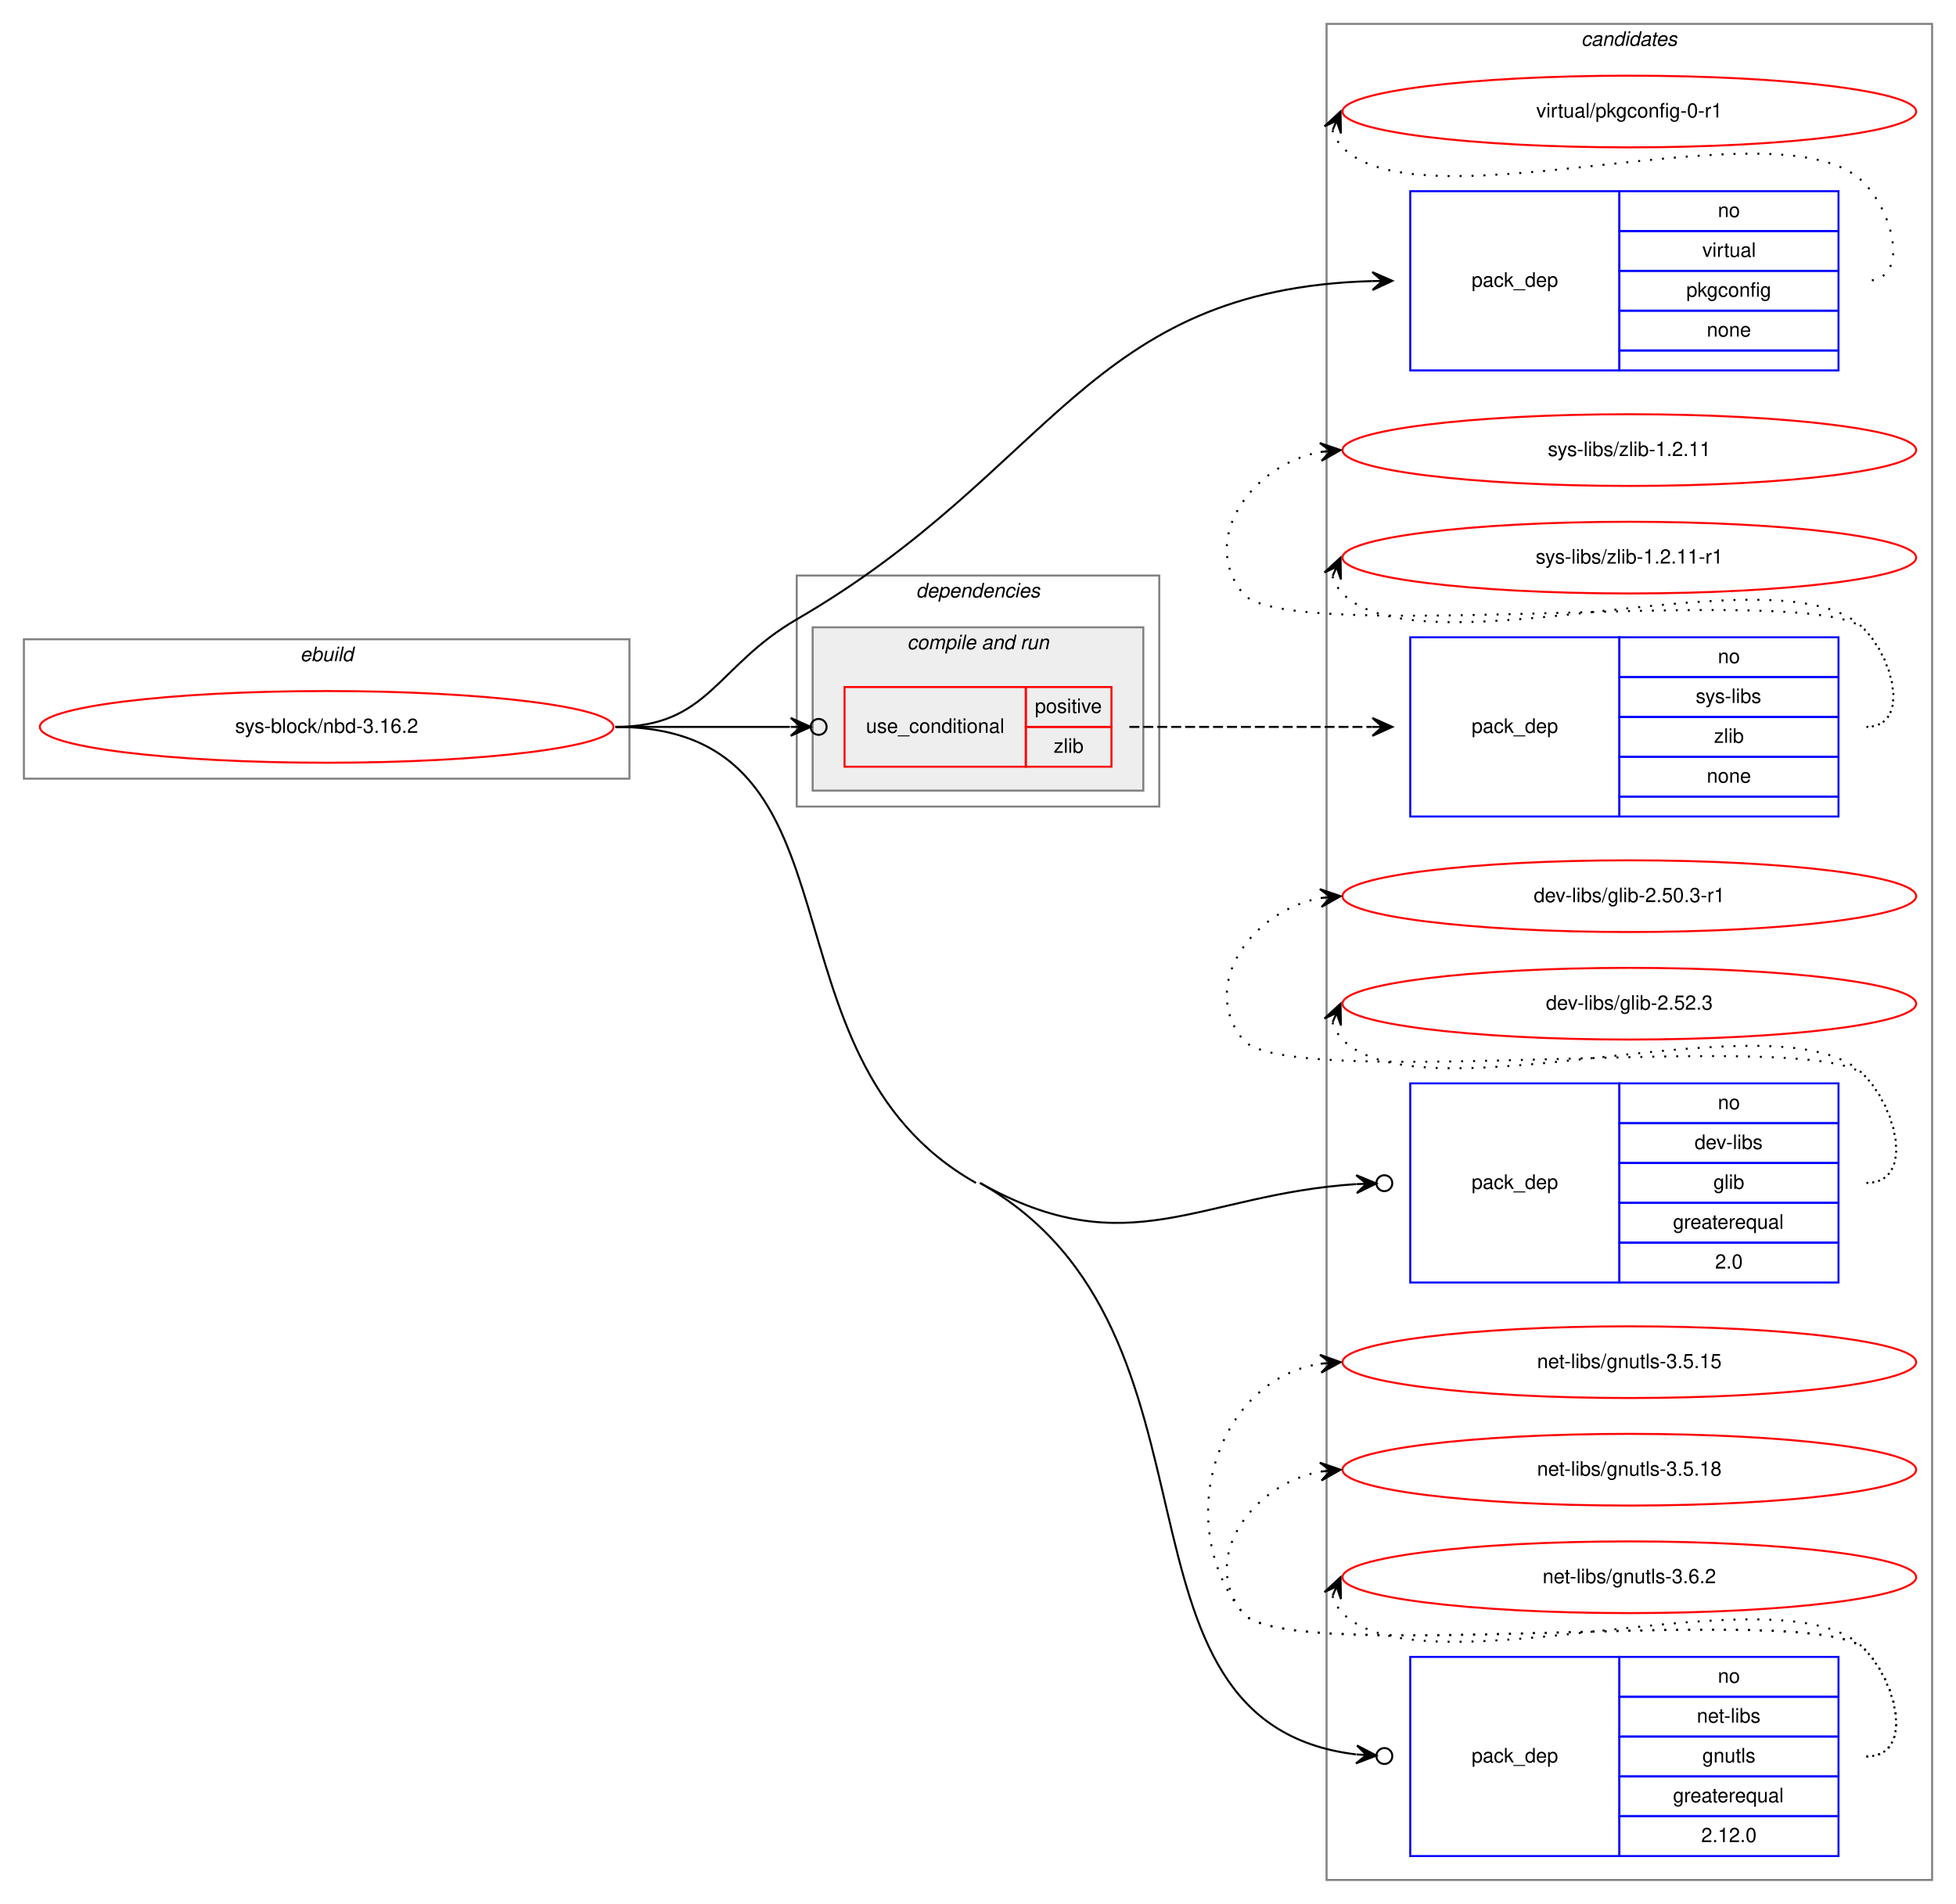
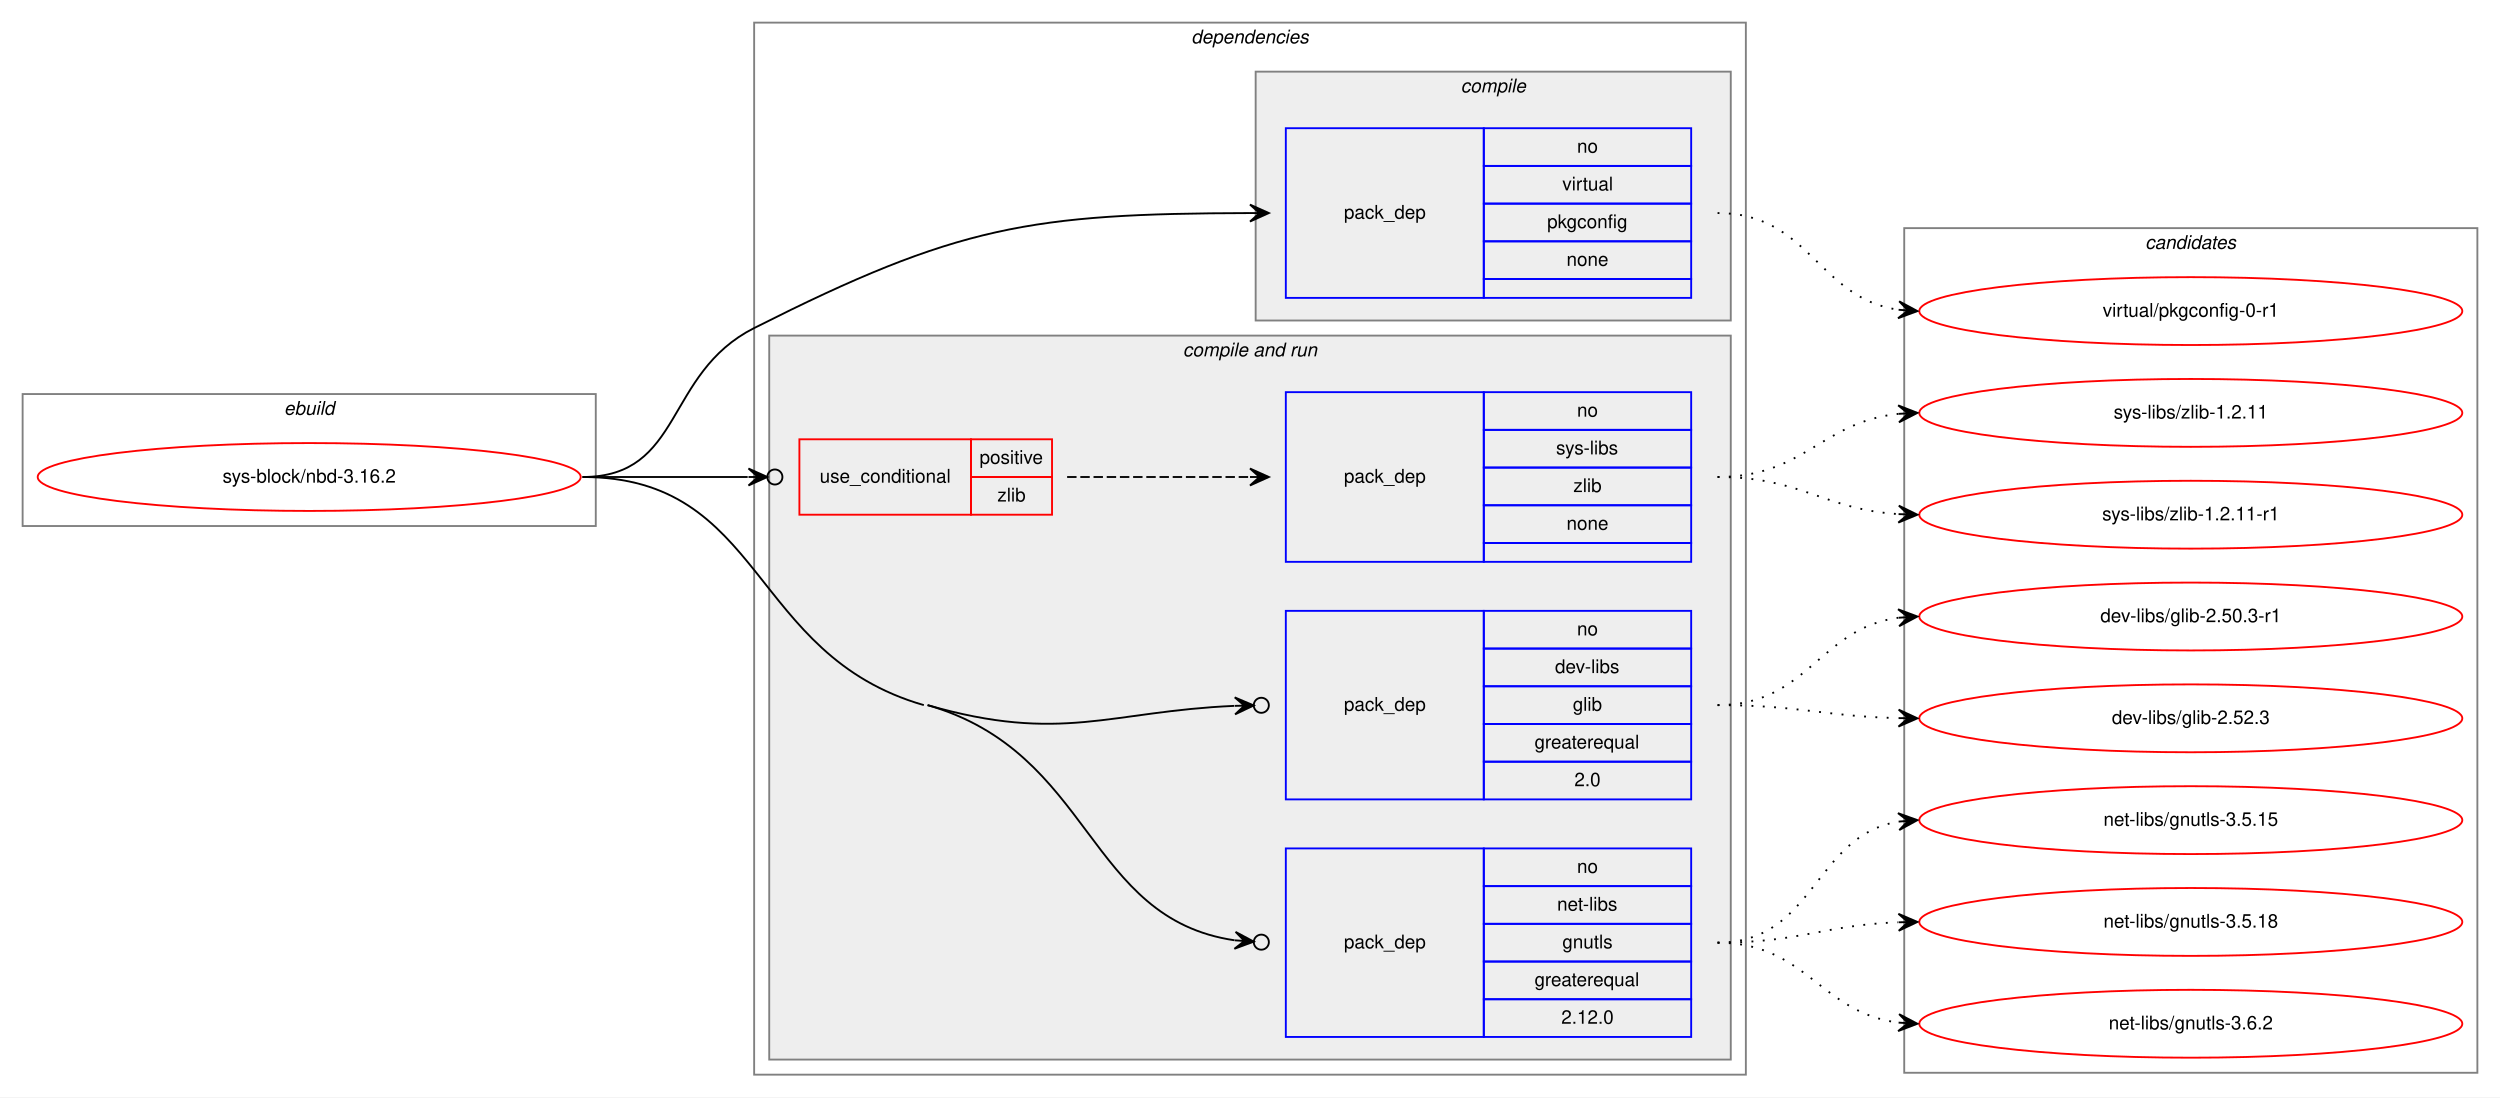
- <svg xmlns="http://www.w3.org/2000/svg" xmlns:xlink="http://www.w3.org/1999/xlink" width="982pt" height="956pt" viewBox="0.00 0.00 982.00 956.00">
-   <g id="graph0" class="graph" transform="scale(1 1) rotate(0) translate(4 952)">
-     <polygon fill="white" stroke="transparent" points="-4,4 -4,-952 978,-952 978,4 -4,4" />
+ <svg xmlns="http://www.w3.org/2000/svg" xmlns:xlink="http://www.w3.org/1999/xlink" width="1326pt" height="582pt" viewBox="0.00 0.00 1326.00 582.00">
+   <g id="graph0" class="graph" transform="scale(1 1) rotate(0) translate(4 578)">
+     <polygon fill="white" stroke="transparent" points="-4,4 -4,-578 1322,-578 1322,4 -4,4" />
    <g id="clust1" class="cluster">
-       <polygon fill="none" stroke="gray" points="8,-561 8,-631 312,-631 312,-561 8,-561" />
-       <text text-anchor="start" x="146.66" y="-620" font-family="Helvetica,sans-Serif" font-style="italic" font-size="10.00">ebuild</text>
+       <polygon fill="none" stroke="gray" points="8,-299 8,-369 312,-369 312,-299 8,-299" />
+       <text text-anchor="start" x="146.66" y="-358" font-family="Helvetica,sans-Serif" font-style="italic" font-size="10.00">ebuild</text>
+     </g>
+     <g id="clust2" class="cluster">
+       <polygon fill="none" stroke="gray" points="396,-8 396,-566 922,-566 922,-8 396,-8" />
+       <text text-anchor="start" x="627.86" y="-555" font-family="Helvetica,sans-Serif" font-style="italic" font-size="10.00">dependencies</text>
+     </g>
+     <g id="clust3" class="cluster">
+       <polygon fill="#eeeeee" stroke="gray" points="662,-408 662,-540 914,-540 914,-408 662,-408" />
+       <text text-anchor="start" x="770.77" y="-529" font-family="Helvetica,sans-Serif" font-style="italic" font-size="10.00">compile</text>
+     </g>
+     <g id="clust5" class="cluster">
+       <polygon fill="#eeeeee" stroke="gray" points="404,-16 404,-400 914,-400 914,-16 404,-16" />
+       <text text-anchor="start" x="623.42" y="-389" font-family="Helvetica,sans-Serif" font-style="italic" font-size="10.00">compile and run</text>
    </g>
    <g id="clust11" class="cluster">
-       <polygon fill="none" stroke="gray" points="662,-8 662,-940 966,-940 966,-8 662,-8" />
-       <text text-anchor="start" x="789.82" y="-929" font-family="Helvetica,sans-Serif" font-style="italic" font-size="10.00">candidates</text>
-     </g>
-     <g id="clust2" class="cluster">
-       <polygon fill="none" stroke="gray" points="396,-547 396,-663 578,-663 578,-547 396,-547" />
-       <text text-anchor="start" x="455.86" y="-652" font-family="Helvetica,sans-Serif" font-style="italic" font-size="10.00">dependencies</text>
-     </g>
-     <g id="clust5" class="cluster">
-       <polygon fill="#eeeeee" stroke="gray" points="404,-555 404,-637 570,-637 570,-555 404,-555" />
-       <text text-anchor="start" x="451.42" y="-626" font-family="Helvetica,sans-Serif" font-style="italic" font-size="10.00">compile and run</text>
+       <polygon fill="none" stroke="gray" points="1006,-9 1006,-457 1310,-457 1310,-9 1006,-9" />
+       <text text-anchor="start" x="1133.82" y="-446" font-family="Helvetica,sans-Serif" font-style="italic" font-size="10.00">candidates</text>
    </g>
    <g id="node1" class="node">
      <g id="a_node1">
        <a xlink:href="../sys-block/nbd-3.16.2.svg" xlink:title="sys-block/nbd-3.16.2">
-           <ellipse fill="none" stroke="red" cx="160" cy="-587" rx="144" ry="18" />
-           <text text-anchor="middle" x="160" y="-584" font-family="Helvetica,sans-Serif" font-size="10.00">sys-block/nbd-3.16.2</text>
+           <ellipse fill="none" stroke="red" cx="160" cy="-325" rx="144" ry="18" />
+           <text text-anchor="middle" x="160" y="-322" font-family="Helvetica,sans-Serif" font-size="10.00">sys-block/nbd-3.16.2</text>
        </a>
      </g>
    </g>
    <g id="node2" class="node">
-       <polygon fill="none" stroke="blue" points="704,-766 704,-856 809,-856 809,-766 704,-766" />
-       <text text-anchor="start" x="734.82" y="-808" font-family="Helvetica,sans-Serif" font-size="10.00">pack_dep</text>
-       <polygon fill="none" stroke="blue" points="809,-836 809,-856 919,-856 919,-836 809,-836" />
-       <text text-anchor="start" x="858.44" y="-843" font-family="Helvetica,sans-Serif" font-size="10.00">no</text>
-       <polygon fill="none" stroke="blue" points="809,-816 809,-836 919,-836 919,-816 809,-816" />
-       <text text-anchor="start" x="850.66" y="-823" font-family="Helvetica,sans-Serif" font-size="10.00">virtual</text>
-       <polygon fill="none" stroke="blue" points="809,-796 809,-816 919,-816 919,-796 809,-796" />
-       <text text-anchor="start" x="842.6" y="-803" font-family="Helvetica,sans-Serif" font-size="10.00">pkgconfig</text>
-       <polygon fill="none" stroke="blue" points="809,-776 809,-796 919,-796 919,-776 809,-776" />
-       <text text-anchor="start" x="852.88" y="-783" font-family="Helvetica,sans-Serif" font-size="10.00">none</text>
-       <polygon fill="none" stroke="blue" points="809,-766 809,-776 919,-776 919,-766 809,-766" />
+       <polygon fill="none" stroke="blue" points="678,-420 678,-510 783,-510 783,-420 678,-420" />
+       <text text-anchor="start" x="708.82" y="-462" font-family="Helvetica,sans-Serif" font-size="10.00">pack_dep</text>
+       <polygon fill="none" stroke="blue" points="783,-490 783,-510 893,-510 893,-490 783,-490" />
+       <text text-anchor="start" x="832.44" y="-497" font-family="Helvetica,sans-Serif" font-size="10.00">no</text>
+       <polygon fill="none" stroke="blue" points="783,-470 783,-490 893,-490 893,-470 783,-470" />
+       <text text-anchor="start" x="824.66" y="-477" font-family="Helvetica,sans-Serif" font-size="10.00">virtual</text>
+       <polygon fill="none" stroke="blue" points="783,-450 783,-470 893,-470 893,-450 783,-450" />
+       <text text-anchor="start" x="816.6" y="-457" font-family="Helvetica,sans-Serif" font-size="10.00">pkgconfig</text>
+       <polygon fill="none" stroke="blue" points="783,-430 783,-450 893,-450 893,-430 783,-430" />
+       <text text-anchor="start" x="826.88" y="-437" font-family="Helvetica,sans-Serif" font-size="10.00">none</text>
+       <polygon fill="none" stroke="blue" points="783,-420 783,-430 893,-430 893,-420 783,-420" />
    </g>
    <g id="edge1" class="edge">
-       <path fill="none" stroke="black" d="M305,-587C352.03,-587 355.33,-617.38 396,-641 525.21,-716.06 541.45,-806.82 684.91,-810.86" />
-       <polygon fill="black" stroke="black" points="695,-811 684.94,-815.36 690,-810.93 685,-810.86 685,-810.86 685,-810.86 690,-810.93 685.06,-806.36 695,-811 695,-811" />
+       <path fill="none" stroke="black" d="M305,-325C358.56,-325 348.19,-379.87 396,-404 503.96,-458.48 542.56,-464.69 658.99,-464.99" />
+       <polygon fill="black" stroke="black" points="669,-465 658.99,-469.49 664,-464.99 659,-464.99 659,-464.99 659,-464.99 664,-464.99 659.01,-460.49 669,-465 669,-465" />
    </g>
    <g id="node3" class="node">
-       <polygon fill="none" stroke="red" points="420,-567 420,-607 511,-607 511,-567 420,-567" />
-       <text text-anchor="start" x="430.75" y="-584" font-family="Helvetica,sans-Serif" font-size="10.00">use_conditional</text>
-       <polygon fill="none" stroke="red" points="511,-587 511,-607 554,-607 554,-587 511,-587" />
-       <text text-anchor="start" x="515.55" y="-594" font-family="Helvetica,sans-Serif" font-size="10.00">positive</text>
-       <polygon fill="none" stroke="red" points="511,-567 511,-587 554,-587 554,-567 511,-567" />
-       <text text-anchor="start" x="525" y="-574" font-family="Helvetica,sans-Serif" font-size="10.00">zlib</text>
+       <polygon fill="none" stroke="red" points="420,-305 420,-345 511,-345 511,-305 420,-305" />
+       <text text-anchor="start" x="430.75" y="-322" font-family="Helvetica,sans-Serif" font-size="10.00">use_conditional</text>
+       <polygon fill="none" stroke="red" points="511,-325 511,-345 554,-345 554,-325 511,-325" />
+       <text text-anchor="start" x="515.55" y="-332" font-family="Helvetica,sans-Serif" font-size="10.00">positive</text>
+       <polygon fill="none" stroke="red" points="511,-305 511,-325 554,-325 554,-305 511,-305" />
+       <text text-anchor="start" x="525" y="-312" font-family="Helvetica,sans-Serif" font-size="10.00">zlib</text>
    </g>
    <g id="edge3" class="edge">
-       <path fill="none" stroke="black" d="M305,-587C345.3,-587 359.75,-587 392.57,-587" />
-       <ellipse fill="none" stroke="black" cx="407" cy="-587" rx="4" ry="4" />
-       <polygon fill="black" stroke="black" points="403,-587 393,-591.5 398,-587 393,-587 393,-587 393,-587 398,-587 393,-582.5 403,-587 403,-587" />
+       <path fill="none" stroke="black" d="M305,-325C345.3,-325 359.75,-325 392.57,-325" />
+       <ellipse fill="none" stroke="black" cx="407" cy="-325" rx="4" ry="4" />
+       <polygon fill="black" stroke="black" points="403,-325 393,-329.5 398,-325 393,-325 393,-325 393,-325 398,-325 393,-320.5 403,-325 403,-325" />
    </g>
    <g id="node5" class="node">
-       <polygon fill="none" stroke="blue" points="704,-308 704,-408 809,-408 809,-308 704,-308" />
-       <text text-anchor="start" x="734.82" y="-355" font-family="Helvetica,sans-Serif" font-size="10.00">pack_dep</text>
-       <polygon fill="none" stroke="blue" points="809,-388 809,-408 919,-408 919,-388 809,-388" />
-       <text text-anchor="start" x="858.44" y="-395" font-family="Helvetica,sans-Serif" font-size="10.00">no</text>
-       <polygon fill="none" stroke="blue" points="809,-368 809,-388 919,-388 919,-368 809,-368" />
-       <text text-anchor="start" x="846.77" y="-375" font-family="Helvetica,sans-Serif" font-size="10.00">dev-libs</text>
-       <polygon fill="none" stroke="blue" points="809,-348 809,-368 919,-368 919,-348 809,-348" />
-       <text text-anchor="start" x="856.22" y="-355" font-family="Helvetica,sans-Serif" font-size="10.00">glib</text>
-       <polygon fill="none" stroke="blue" points="809,-328 809,-348 919,-348 919,-328 809,-328" />
-       <text text-anchor="start" x="835.92" y="-335" font-family="Helvetica,sans-Serif" font-size="10.00">greaterequal</text>
-       <polygon fill="none" stroke="blue" points="809,-308 809,-328 919,-328 919,-308 809,-308" />
-       <text text-anchor="start" x="857.05" y="-315" font-family="Helvetica,sans-Serif" font-size="10.00">2.0</text>
+       <polygon fill="none" stroke="blue" points="678,-154 678,-254 783,-254 783,-154 678,-154" />
+       <text text-anchor="start" x="708.82" y="-201" font-family="Helvetica,sans-Serif" font-size="10.00">pack_dep</text>
+       <polygon fill="none" stroke="blue" points="783,-234 783,-254 893,-254 893,-234 783,-234" />
+       <text text-anchor="start" x="832.44" y="-241" font-family="Helvetica,sans-Serif" font-size="10.00">no</text>
+       <polygon fill="none" stroke="blue" points="783,-214 783,-234 893,-234 893,-214 783,-214" />
+       <text text-anchor="start" x="820.77" y="-221" font-family="Helvetica,sans-Serif" font-size="10.00">dev-libs</text>
+       <polygon fill="none" stroke="blue" points="783,-194 783,-214 893,-214 893,-194 783,-194" />
+       <text text-anchor="start" x="830.22" y="-201" font-family="Helvetica,sans-Serif" font-size="10.00">glib</text>
+       <polygon fill="none" stroke="blue" points="783,-174 783,-194 893,-194 893,-174 783,-174" />
+       <text text-anchor="start" x="809.92" y="-181" font-family="Helvetica,sans-Serif" font-size="10.00">greaterequal</text>
+       <polygon fill="none" stroke="blue" points="783,-154 783,-174 893,-174 893,-154 783,-154" />
+       <text text-anchor="start" x="831.05" y="-161" font-family="Helvetica,sans-Serif" font-size="10.00">2.0</text>
    </g>
    <g id="edge4" class="edge">
-       <path fill="none" stroke="black" d="M488,-358C562.68,-315.94 598.03,-352.25 676.9,-357.41" />
-       <ellipse fill="none" stroke="black" cx="691" cy="-357.87" rx="4" ry="4" />
-       <polygon fill="black" stroke="black" points="687,-357.74 676.86,-361.91 682.01,-357.58 677.01,-357.41 677.01,-357.41 677.01,-357.41 682.01,-357.58 677.16,-352.92 687,-357.74 687,-357.74" />
+       <path fill="none" stroke="black" d="M488,-204C559.11,-183.52 584.48,-200.72 650.72,-203.61" />
+       <ellipse fill="none" stroke="black" cx="665" cy="-203.91" rx="4" ry="4" />
+       <polygon fill="black" stroke="black" points="661,-203.83 650.91,-208.11 656,-203.72 651,-203.61 651,-203.61 651,-203.61 656,-203.72 651.1,-199.11 661,-203.83 661,-203.83" />
    </g>
    <g id="node6" class="node">
-       <polygon fill="none" stroke="blue" points="704,-20 704,-120 809,-120 809,-20 704,-20" />
-       <text text-anchor="start" x="734.82" y="-67" font-family="Helvetica,sans-Serif" font-size="10.00">pack_dep</text>
-       <polygon fill="none" stroke="blue" points="809,-100 809,-120 919,-120 919,-100 809,-100" />
-       <text text-anchor="start" x="858.44" y="-107" font-family="Helvetica,sans-Serif" font-size="10.00">no</text>
-       <polygon fill="none" stroke="blue" points="809,-80 809,-100 919,-100 919,-80 809,-80" />
-       <text text-anchor="start" x="847.88" y="-87" font-family="Helvetica,sans-Serif" font-size="10.00">net-libs</text>
-       <polygon fill="none" stroke="blue" points="809,-60 809,-80 919,-80 919,-60 809,-60" />
-       <text text-anchor="start" x="850.66" y="-67" font-family="Helvetica,sans-Serif" font-size="10.00">gnutls</text>
-       <polygon fill="none" stroke="blue" points="809,-40 809,-60 919,-60 919,-40 809,-40" />
-       <text text-anchor="start" x="835.92" y="-47" font-family="Helvetica,sans-Serif" font-size="10.00">greaterequal</text>
-       <polygon fill="none" stroke="blue" points="809,-20 809,-40 919,-40 919,-20 809,-20" />
-       <text text-anchor="start" x="850.1" y="-27" font-family="Helvetica,sans-Serif" font-size="10.00">2.12.0</text>
+       <polygon fill="none" stroke="blue" points="678,-28 678,-128 783,-128 783,-28 678,-28" />
+       <text text-anchor="start" x="708.82" y="-75" font-family="Helvetica,sans-Serif" font-size="10.00">pack_dep</text>
+       <polygon fill="none" stroke="blue" points="783,-108 783,-128 893,-128 893,-108 783,-108" />
+       <text text-anchor="start" x="832.44" y="-115" font-family="Helvetica,sans-Serif" font-size="10.00">no</text>
+       <polygon fill="none" stroke="blue" points="783,-88 783,-108 893,-108 893,-88 783,-88" />
+       <text text-anchor="start" x="821.88" y="-95" font-family="Helvetica,sans-Serif" font-size="10.00">net-libs</text>
+       <polygon fill="none" stroke="blue" points="783,-68 783,-88 893,-88 893,-68 783,-68" />
+       <text text-anchor="start" x="824.66" y="-75" font-family="Helvetica,sans-Serif" font-size="10.00">gnutls</text>
+       <polygon fill="none" stroke="blue" points="783,-48 783,-68 893,-68 893,-48 783,-48" />
+       <text text-anchor="start" x="809.92" y="-55" font-family="Helvetica,sans-Serif" font-size="10.00">greaterequal</text>
+       <polygon fill="none" stroke="blue" points="783,-28 783,-48 893,-48 893,-28 783,-28" />
+       <text text-anchor="start" x="824.1" y="-35" font-family="Helvetica,sans-Serif" font-size="10.00">2.12.0</text>
    </g>
    <g id="edge5" class="edge">
-       <path fill="none" stroke="black" d="M488,-358C619.72,-283.82 544.21,-87.06 676.81,-71.04" />
-       <ellipse fill="none" stroke="black" cx="691.01" cy="-70.23" rx="4" ry="4" />
-       <polygon fill="black" stroke="black" points="687.01,-70.46 677.29,-75.52 682.02,-70.74 677.03,-71.03 677.03,-71.03 677.03,-71.03 682.02,-70.74 676.77,-66.53 687.01,-70.46 687.01,-70.46" />
-       <path fill="none" stroke="black" d="M305,-587C434.73,-587 372.96,-421.66 486,-358" />
+       <path fill="none" stroke="black" d="M488,-204C575.93,-178.68 572.01,-90.82 650.86,-79.26" />
+       <ellipse fill="none" stroke="black" cx="665.01" cy="-78.28" rx="4" ry="4" />
+       <polygon fill="black" stroke="black" points="661.02,-78.55 651.35,-83.73 656.03,-78.9 651.04,-79.25 651.04,-79.25 651.04,-79.25 656.03,-78.9 650.73,-74.76 661.02,-78.55 661.02,-78.55" />
+       <path fill="none" stroke="black" d="M305,-325C401.76,-325 393.01,-230.78 486,-204" />
    </g>
    <g id="node7" class="node">
      <g id="a_node7">
        <a xlink:href="../virtual/pkgconfig-0-r1.svg" xlink:title="virtual/pkgconfig-0-r1">
-           <ellipse fill="none" stroke="red" cx="814" cy="-896" rx="144" ry="18" />
-           <text text-anchor="middle" x="814" y="-893" font-family="Helvetica,sans-Serif" font-size="10.00">virtual/pkgconfig-0-r1</text>
+           <ellipse fill="none" stroke="red" cx="1158" cy="-413" rx="144" ry="18" />
+           <text text-anchor="middle" x="1158" y="-410" font-family="Helvetica,sans-Serif" font-size="10.00">virtual/pkgconfig-0-r1</text>
        </a>
      </g>
    </g>
    <g id="edge6" class="edge">
-       <path fill="none" stroke="black" stroke-dasharray="1,5" d="M664.98,-886.58C665.95,-883.46 667.8,-880.23 670,-878 711,-836.46 891.74,-902.25 932,-860 947.03,-844.23 954.78,-811 933,-811" />
-       <polygon fill="black" stroke="black" points="669,-896 660.94,-888.57 667.04,-891.4 665.07,-886.8 665.07,-886.8 665.07,-886.8 667.04,-891.4 669.21,-885.04 669,-896 669,-896" />
+       <path fill="none" stroke="black" stroke-dasharray="1,5" d="M907,-465C955.89,-465 960.14,-419.87 1002.93,-413.7" />
+       <polygon fill="black" stroke="black" points="1013,-413 1003.33,-418.18 1008.01,-413.34 1003.02,-413.69 1003.02,-413.69 1003.02,-413.69 1008.01,-413.34 1002.71,-409.2 1013,-413 1013,-413" />
    </g>
    <g id="node4" class="node">
-       <polygon fill="none" stroke="blue" points="704,-542 704,-632 809,-632 809,-542 704,-542" />
-       <text text-anchor="start" x="734.82" y="-584" font-family="Helvetica,sans-Serif" font-size="10.00">pack_dep</text>
-       <polygon fill="none" stroke="blue" points="809,-612 809,-632 919,-632 919,-612 809,-612" />
-       <text text-anchor="start" x="858.44" y="-619" font-family="Helvetica,sans-Serif" font-size="10.00">no</text>
-       <polygon fill="none" stroke="blue" points="809,-592 809,-612 919,-612 919,-592 809,-592" />
-       <text text-anchor="start" x="847.33" y="-599" font-family="Helvetica,sans-Serif" font-size="10.00">sys-libs</text>
-       <polygon fill="none" stroke="blue" points="809,-572 809,-592 919,-592 919,-572 809,-572" />
-       <text text-anchor="start" x="856.5" y="-579" font-family="Helvetica,sans-Serif" font-size="10.00">zlib</text>
-       <polygon fill="none" stroke="blue" points="809,-552 809,-572 919,-572 919,-552 809,-552" />
-       <text text-anchor="start" x="852.88" y="-559" font-family="Helvetica,sans-Serif" font-size="10.00">none</text>
-       <polygon fill="none" stroke="blue" points="809,-542 809,-552 919,-552 919,-542 809,-542" />
+       <polygon fill="none" stroke="blue" points="678,-280 678,-370 783,-370 783,-280 678,-280" />
+       <text text-anchor="start" x="708.82" y="-322" font-family="Helvetica,sans-Serif" font-size="10.00">pack_dep</text>
+       <polygon fill="none" stroke="blue" points="783,-350 783,-370 893,-370 893,-350 783,-350" />
+       <text text-anchor="start" x="832.44" y="-357" font-family="Helvetica,sans-Serif" font-size="10.00">no</text>
+       <polygon fill="none" stroke="blue" points="783,-330 783,-350 893,-350 893,-330 783,-330" />
+       <text text-anchor="start" x="821.33" y="-337" font-family="Helvetica,sans-Serif" font-size="10.00">sys-libs</text>
+       <polygon fill="none" stroke="blue" points="783,-310 783,-330 893,-330 893,-310 783,-310" />
+       <text text-anchor="start" x="830.5" y="-317" font-family="Helvetica,sans-Serif" font-size="10.00">zlib</text>
+       <polygon fill="none" stroke="blue" points="783,-290 783,-310 893,-310 893,-290 783,-290" />
+       <text text-anchor="start" x="826.88" y="-297" font-family="Helvetica,sans-Serif" font-size="10.00">none</text>
+       <polygon fill="none" stroke="blue" points="783,-280 783,-290 893,-290 893,-280 783,-280" />
    </g>
    <g id="edge2" class="edge">
-       <path fill="none" stroke="black" stroke-dasharray="5,2" d="M563,-587C618.11,-587 634.4,-587 684.81,-587" />
-       <polygon fill="black" stroke="black" points="695,-587 685,-591.5 690,-587 685,-587 685,-587 685,-587 690,-587 685,-582.5 695,-587 695,-587" />
+       <path fill="none" stroke="black" stroke-dasharray="5,2" d="M562,-325C606.03,-325 619.48,-325 658.97,-325" />
+       <polygon fill="black" stroke="black" points="669,-325 659,-329.5 664,-325 659,-325 659,-325 659,-325 664,-325 659,-320.5 669,-325 669,-325" />
    </g>
    <g id="node8" class="node">
      <g id="a_node8">
        <a xlink:href="../sys-libs/zlib-1.2.11.svg" xlink:title="sys-libs/zlib-1.2.11">
-           <ellipse fill="none" stroke="red" cx="814" cy="-726" rx="144" ry="18" />
-           <text text-anchor="middle" x="814" y="-723" font-family="Helvetica,sans-Serif" font-size="10.00">sys-libs/zlib-1.2.11</text>
+           <ellipse fill="none" stroke="red" cx="1158" cy="-359" rx="144" ry="18" />
+           <text text-anchor="middle" x="1158" y="-356" font-family="Helvetica,sans-Serif" font-size="10.00">sys-libs/zlib-1.2.11</text>
        </a>
      </g>
    </g>
    <g id="edge7" class="edge">
-       <path fill="none" stroke="black" stroke-dasharray="1,5" d="M933,-587C954.78,-587 947.3,-620.5 932,-636 907.61,-660.71 641.83,-627 620,-654 597.85,-681.4 624.55,-718.57 658.71,-725.02" />
-       <polygon fill="black" stroke="black" points="669,-726 658.62,-729.54 664.02,-725.53 659.04,-725.06 659.04,-725.06 659.04,-725.06 664.02,-725.53 659.47,-720.58 669,-726 669,-726" />
+       <path fill="none" stroke="black" stroke-dasharray="1,5" d="M907,-325C952.9,-325 962.28,-354.26 1002.91,-358.49" />
+       <polygon fill="black" stroke="black" points="1013,-359 1002.79,-362.99 1008.01,-358.75 1003.01,-358.5 1003.01,-358.5 1003.01,-358.5 1008.01,-358.75 1003.24,-354 1013,-359 1013,-359" />
    </g>
    <g id="node9" class="node">
      <g id="a_node9">
        <a xlink:href="../sys-libs/zlib-1.2.11-r1.svg" xlink:title="sys-libs/zlib-1.2.11-r1">
-           <ellipse fill="none" stroke="red" cx="814" cy="-672" rx="144" ry="18" />
-           <text text-anchor="middle" x="814" y="-669" font-family="Helvetica,sans-Serif" font-size="10.00">sys-libs/zlib-1.2.11-r1</text>
+           <ellipse fill="none" stroke="red" cx="1158" cy="-305" rx="144" ry="18" />
+           <text text-anchor="middle" x="1158" y="-302" font-family="Helvetica,sans-Serif" font-size="10.00">sys-libs/zlib-1.2.11-r1</text>
        </a>
      </g>
    </g>
    <g id="edge8" class="edge">
-       <path fill="none" stroke="black" stroke-dasharray="1,5" d="M664.98,-662.58C665.95,-659.46 667.8,-656.23 670,-654 711,-612.46 891.74,-678.25 932,-636 947.03,-620.23 954.78,-587 933,-587" />
-       <polygon fill="black" stroke="black" points="669,-672 660.94,-664.57 667.04,-667.4 665.07,-662.8 665.07,-662.8 665.07,-662.8 667.04,-667.4 669.21,-661.04 669,-672 669,-672" />
+       <path fill="none" stroke="black" stroke-dasharray="1,5" d="M907,-325C951.38,-325 963.35,-307.86 1002.92,-305.31" />
+       <polygon fill="black" stroke="black" points="1013,-305 1003.15,-309.81 1008,-305.16 1003,-305.31 1003,-305.31 1003,-305.31 1008,-305.16 1002.86,-300.81 1013,-305 1013,-305" />
    </g>
    <g id="node10" class="node">
      <g id="a_node10">
        <a xlink:href="../dev-libs/glib-2.50.3-r1.svg" xlink:title="dev-libs/glib-2.50.3-r1">
-           <ellipse fill="none" stroke="red" cx="814" cy="-502" rx="144" ry="18" />
-           <text text-anchor="middle" x="814" y="-499" font-family="Helvetica,sans-Serif" font-size="10.00">dev-libs/glib-2.50.3-r1</text>
+           <ellipse fill="none" stroke="red" cx="1158" cy="-251" rx="144" ry="18" />
+           <text text-anchor="middle" x="1158" y="-248" font-family="Helvetica,sans-Serif" font-size="10.00">dev-libs/glib-2.50.3-r1</text>
        </a>
      </g>
    </g>
    <g id="edge9" class="edge">
-       <path fill="none" stroke="black" stroke-dasharray="1,5" d="M933,-358C957,-358 948.85,-394.9 932,-412 907.63,-436.73 641.83,-403 620,-430 597.85,-457.4 624.55,-494.57 658.71,-501.02" />
-       <polygon fill="black" stroke="black" points="669,-502 658.62,-505.54 664.02,-501.53 659.04,-501.06 659.04,-501.06 659.04,-501.06 664.02,-501.53 659.47,-496.58 669,-502 669,-502" />
+       <path fill="none" stroke="black" stroke-dasharray="1,5" d="M907,-204C954.91,-204 960.81,-244.62 1002.82,-250.34" />
+       <polygon fill="black" stroke="black" points="1013,-251 1002.73,-254.84 1008.01,-250.67 1003.02,-250.35 1003.02,-250.35 1003.02,-250.35 1008.01,-250.67 1003.31,-245.86 1013,-251 1013,-251" />
    </g>
    <g id="node11" class="node">
      <g id="a_node11">
        <a xlink:href="../dev-libs/glib-2.52.3.svg" xlink:title="dev-libs/glib-2.52.3">
-           <ellipse fill="none" stroke="red" cx="814" cy="-448" rx="144" ry="18" />
-           <text text-anchor="middle" x="814" y="-445" font-family="Helvetica,sans-Serif" font-size="10.00">dev-libs/glib-2.52.3</text>
+           <ellipse fill="none" stroke="red" cx="1158" cy="-197" rx="144" ry="18" />
+           <text text-anchor="middle" x="1158" y="-194" font-family="Helvetica,sans-Serif" font-size="10.00">dev-libs/glib-2.52.3</text>
        </a>
      </g>
    </g>
    <g id="edge10" class="edge">
-       <path fill="none" stroke="black" stroke-dasharray="1,5" d="M664.98,-438.58C665.95,-435.46 667.8,-432.23 670,-430 711,-388.46 891.78,-454.29 932,-412 948.54,-394.61 957,-358 933,-358" />
-       <polygon fill="black" stroke="black" points="669,-448 660.94,-440.57 667.04,-443.4 665.07,-438.8 665.07,-438.8 665.07,-438.8 667.04,-443.4 669.21,-437.04 669,-448 669,-448" />
+       <path fill="none" stroke="black" stroke-dasharray="1,5" d="M907,-204C950.53,-204 963.76,-198.05 1002.55,-197.12" />
+       <polygon fill="black" stroke="black" points="1013,-197 1003.05,-201.62 1008,-197.06 1003,-197.12 1003,-197.12 1003,-197.12 1008,-197.06 1002.95,-192.62 1013,-197 1013,-197" />
    </g>
    <g id="node12" class="node">
      <g id="a_node12">
        <a xlink:href="../net-libs/gnutls-3.5.15.svg" xlink:title="net-libs/gnutls-3.5.15">
-           <ellipse fill="none" stroke="red" cx="814" cy="-268" rx="144" ry="18" />
-           <text text-anchor="middle" x="814" y="-265" font-family="Helvetica,sans-Serif" font-size="10.00">net-libs/gnutls-3.5.15</text>
+           <ellipse fill="none" stroke="red" cx="1158" cy="-143" rx="144" ry="18" />
+           <text text-anchor="middle" x="1158" y="-140" font-family="Helvetica,sans-Serif" font-size="10.00">net-libs/gnutls-3.5.15</text>
        </a>
      </g>
    </g>
    <g id="edge11" class="edge">
-       <path fill="none" stroke="black" stroke-dasharray="1,5" d="M933,-70C957,-70 948.85,-106.9 932,-124 907.63,-148.73 641.83,-115 620,-142 584.44,-185.99 606.01,-258.82 658.79,-267.21" />
-       <polygon fill="black" stroke="black" points="669,-268 658.68,-271.71 664.02,-267.61 659.03,-267.22 659.03,-267.22 659.03,-267.22 664.02,-267.61 659.38,-262.74 669,-268 669,-268" />
+       <path fill="none" stroke="black" stroke-dasharray="1,5" d="M907,-78C958.7,-78 958.07,-134.89 1003.03,-142.22" />
+       <polygon fill="black" stroke="black" points="1013,-143 1002.68,-146.71 1008.02,-142.61 1003.03,-142.22 1003.03,-142.22 1003.03,-142.22 1008.02,-142.61 1003.38,-137.74 1013,-143 1013,-143" />
    </g>
    <g id="node13" class="node">
      <g id="a_node13">
        <a xlink:href="../net-libs/gnutls-3.5.18.svg" xlink:title="net-libs/gnutls-3.5.18">
-           <ellipse fill="none" stroke="red" cx="814" cy="-214" rx="144" ry="18" />
-           <text text-anchor="middle" x="814" y="-211" font-family="Helvetica,sans-Serif" font-size="10.00">net-libs/gnutls-3.5.18</text>
+           <ellipse fill="none" stroke="red" cx="1158" cy="-89" rx="144" ry="18" />
+           <text text-anchor="middle" x="1158" y="-86" font-family="Helvetica,sans-Serif" font-size="10.00">net-libs/gnutls-3.5.18</text>
        </a>
      </g>
    </g>
    <g id="edge12" class="edge">
-       <path fill="none" stroke="black" stroke-dasharray="1,5" d="M933,-70C957,-70 948.85,-106.9 932,-124 907.63,-148.73 641.83,-115 620,-142 597.85,-169.4 624.55,-206.57 658.71,-213.02" />
-       <polygon fill="black" stroke="black" points="669,-214 658.62,-217.54 664.02,-213.53 659.04,-213.06 659.04,-213.06 659.04,-213.06 664.02,-213.53 659.47,-208.58 669,-214 669,-214" />
+       <path fill="none" stroke="black" stroke-dasharray="1,5" d="M907,-78C950.66,-78 963.65,-87.35 1002.53,-88.81" />
+       <polygon fill="black" stroke="black" points="1013,-89 1002.92,-93.32 1008,-88.91 1003,-88.82 1003,-88.82 1003,-88.82 1008,-88.91 1003.08,-84.32 1013,-89 1013,-89" />
    </g>
    <g id="node14" class="node">
      <g id="a_node14">
        <a xlink:href="../net-libs/gnutls-3.6.2.svg" xlink:title="net-libs/gnutls-3.6.2">
-           <ellipse fill="none" stroke="red" cx="814" cy="-160" rx="144" ry="18" />
-           <text text-anchor="middle" x="814" y="-157" font-family="Helvetica,sans-Serif" font-size="10.00">net-libs/gnutls-3.6.2</text>
+           <ellipse fill="none" stroke="red" cx="1158" cy="-35" rx="144" ry="18" />
+           <text text-anchor="middle" x="1158" y="-32" font-family="Helvetica,sans-Serif" font-size="10.00">net-libs/gnutls-3.6.2</text>
        </a>
      </g>
    </g>
    <g id="edge13" class="edge">
-       <path fill="none" stroke="black" stroke-dasharray="1,5" d="M664.98,-150.58C665.95,-147.46 667.8,-144.23 670,-142 711,-100.46 891.78,-166.29 932,-124 948.54,-106.61 957,-70 933,-70" />
-       <polygon fill="black" stroke="black" points="669,-160 660.94,-152.57 667.04,-155.4 665.07,-150.8 665.07,-150.8 665.07,-150.8 667.04,-155.4 669.21,-149.04 669,-160 669,-160" />
+       <path fill="none" stroke="black" stroke-dasharray="1,5" d="M907,-78C954.27,-78 961.32,-40.83 1002.93,-35.61" />
+       <polygon fill="black" stroke="black" points="1013,-35 1003.29,-40.09 1008.01,-35.3 1003.02,-35.6 1003.02,-35.6 1003.02,-35.6 1008.01,-35.3 1002.75,-31.11 1013,-35 1013,-35" />
    </g>
  </g>
</svg>
